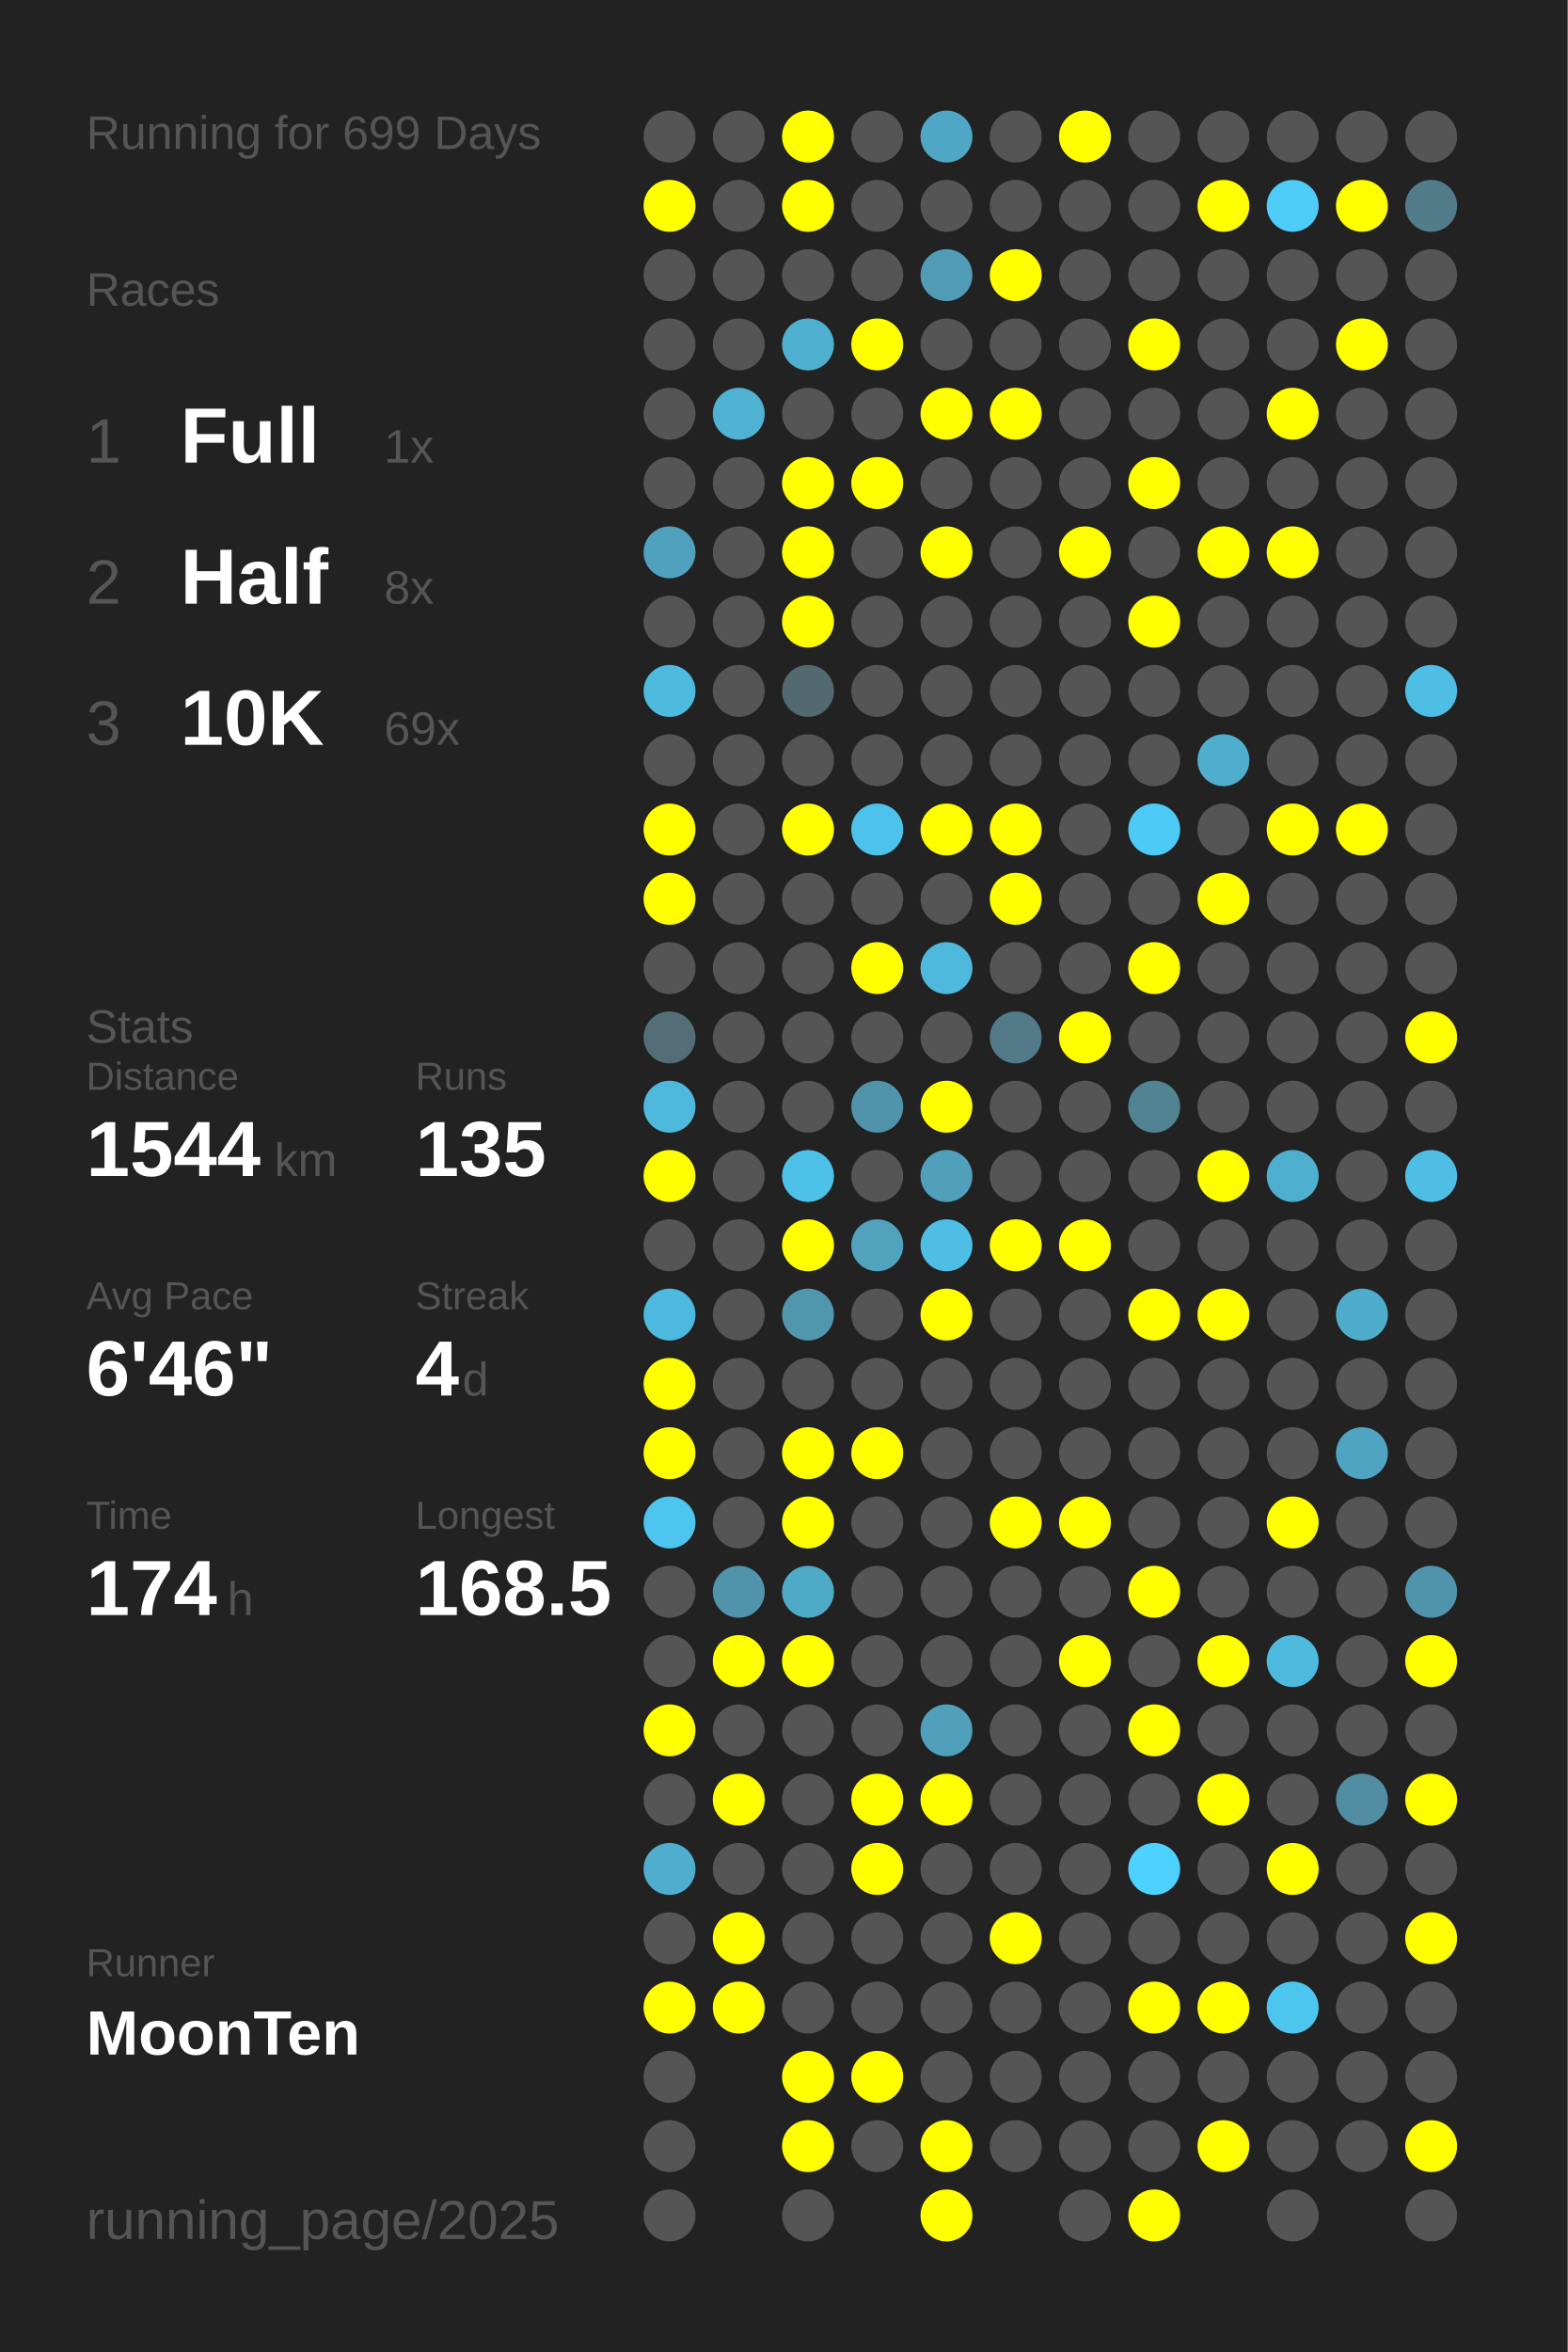
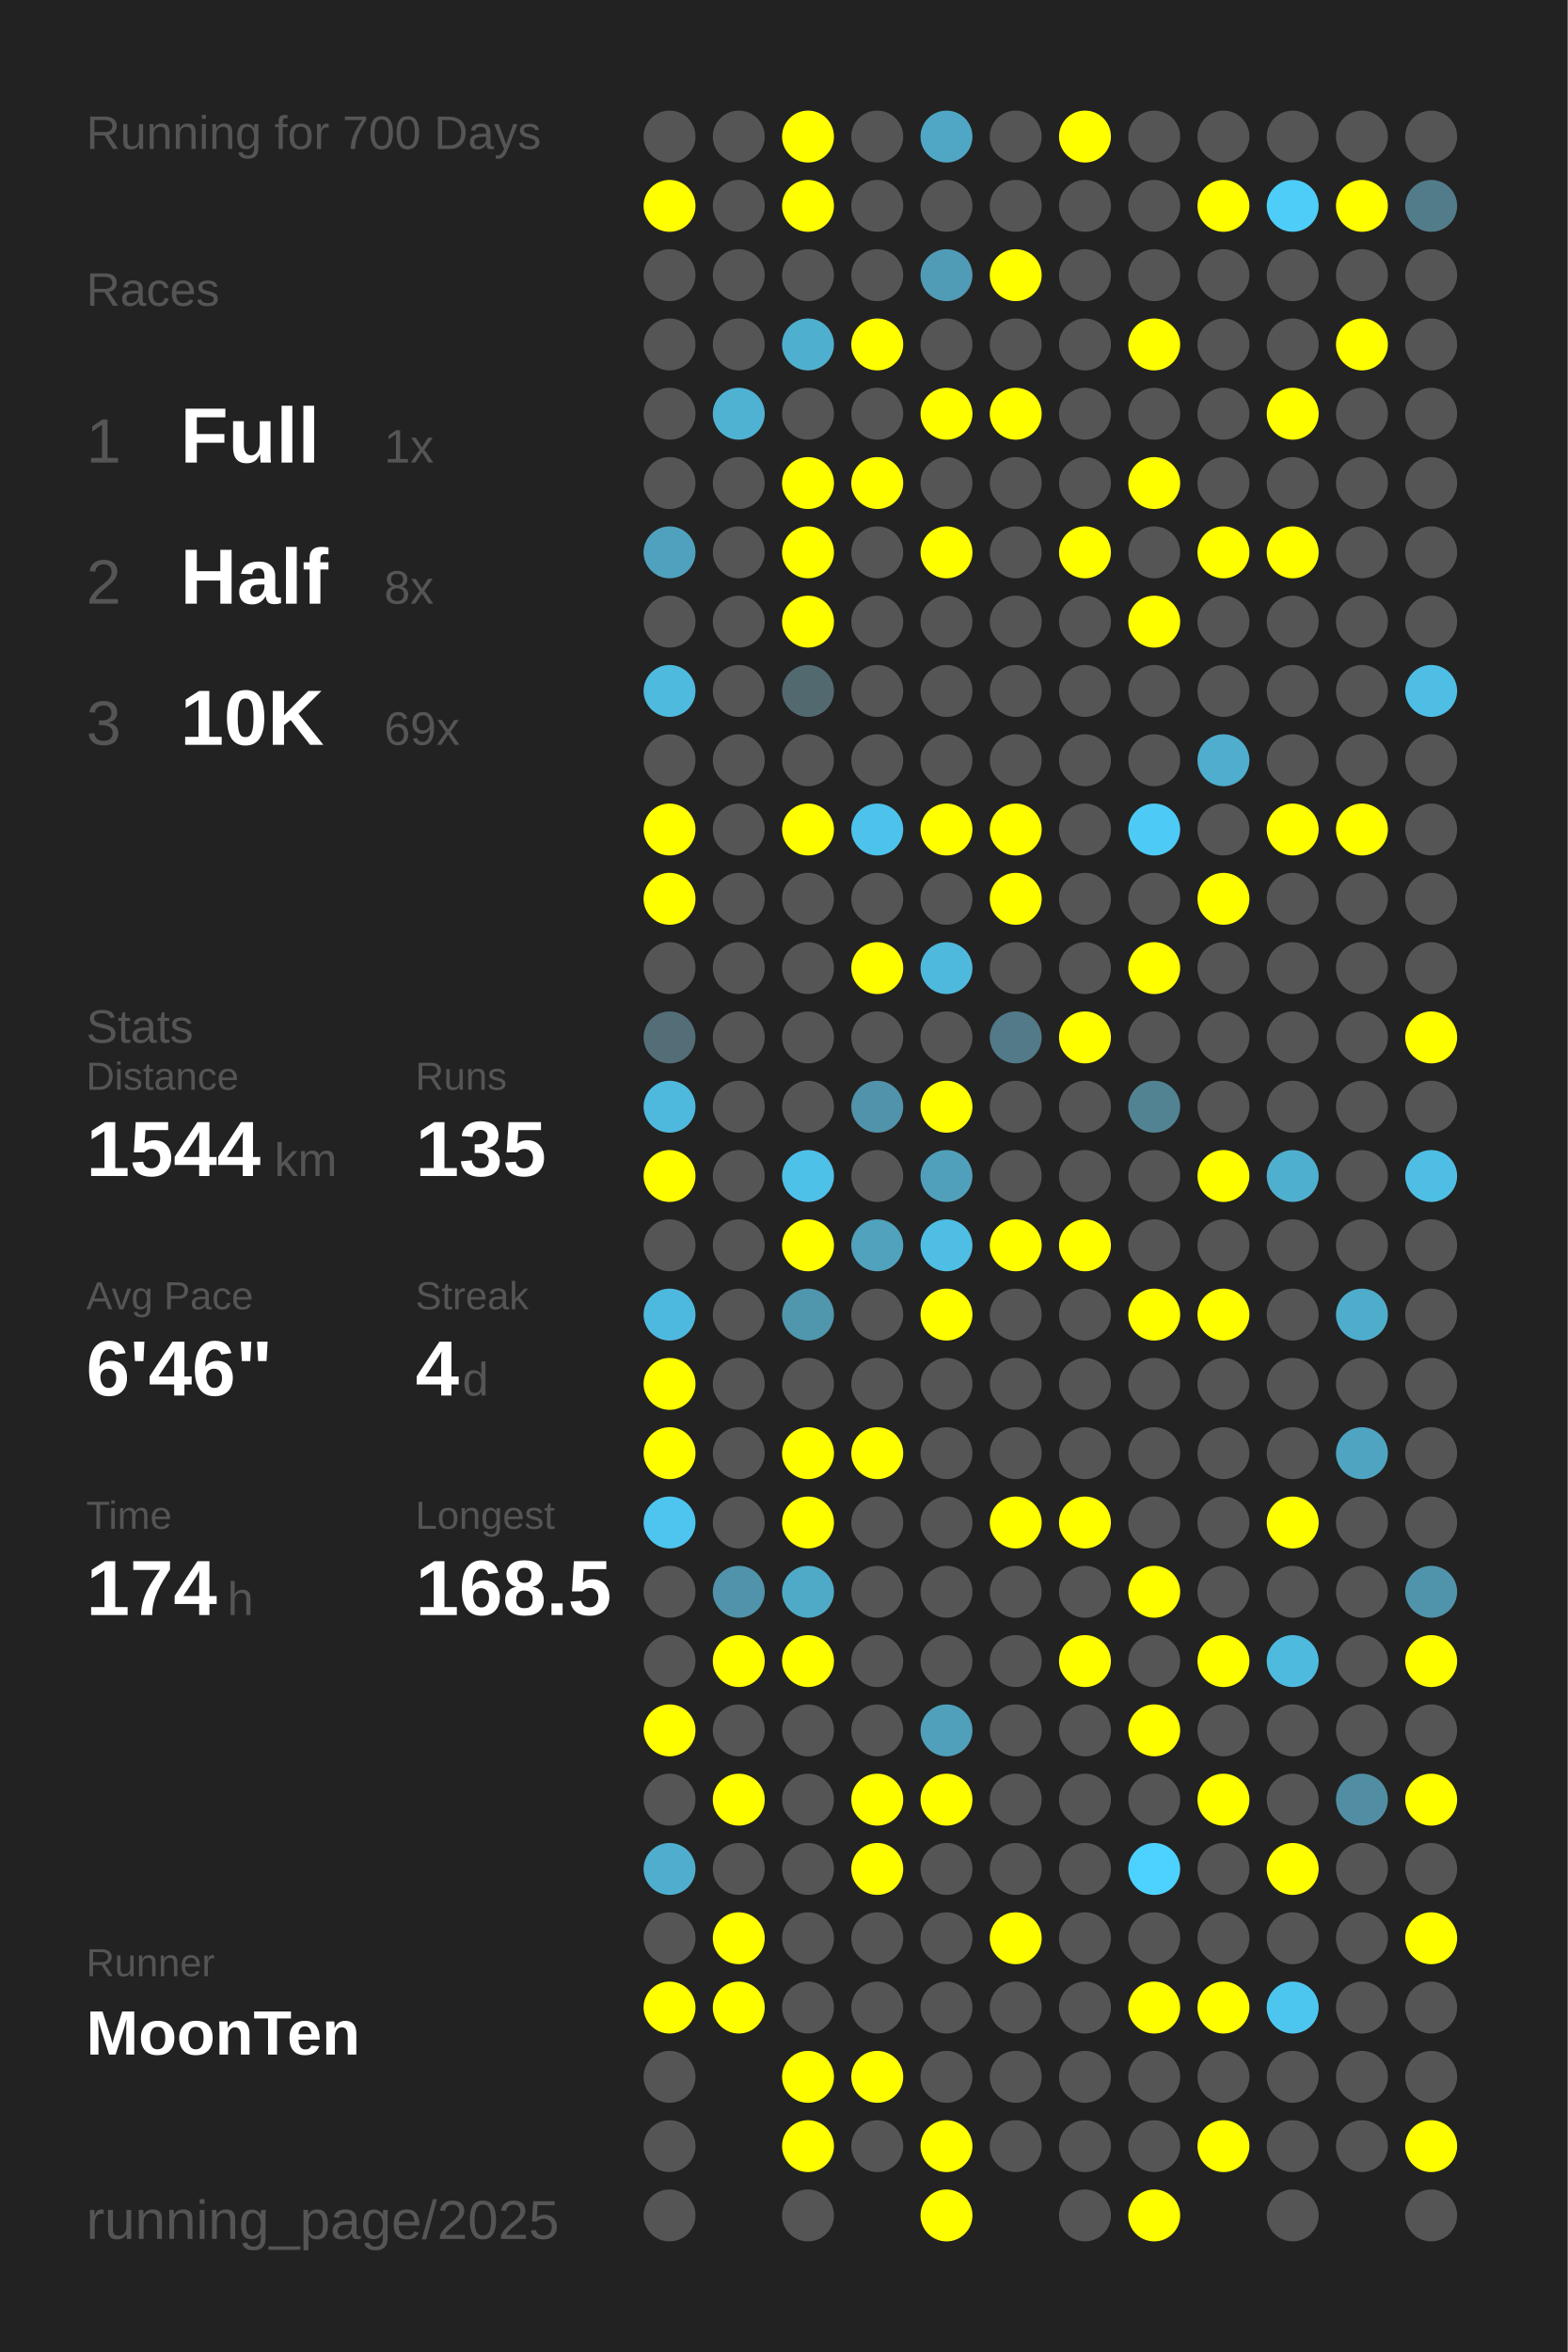
<svg xmlns="http://www.w3.org/2000/svg" baseProfile="full" height="300mm" version="1.1" viewBox="0,0,200,300" width="200mm">
  <defs />
  <rect fill="#222222" height="300" width="200" x="0" y="0" />
-   <text fill="#555555" style="font-size:6px; font-family:Arial;" x="11" y="19">Running for 699 Days</text>
+   <text fill="#555555" style="font-size:6px; font-family:Arial;" x="11" y="19">Running for 700 Days</text>
  <text fill="#555555" style="font-size:6px; font-family:Arial;" x="11" y="39">Races</text>
  <text fill="#555555" style="font-size:8px; font-family:Arial;" x="11" y="59">1</text>
  <text fill="#FFFFFF" style="font-size:10px; font-family:Arial; font-weight:bold;" x="23" y="59">Full</text>
  <text fill="#555555" style="font-size:6px; font-family:Arial;" x="49" y="59">1x</text>
  <text fill="#555555" style="font-size:8px; font-family:Arial;" x="11" y="77">2</text>
  <text fill="#FFFFFF" style="font-size:10px; font-family:Arial; font-weight:bold;" x="23" y="77">Half</text>
  <text fill="#555555" style="font-size:6px; font-family:Arial;" x="49" y="77">8x</text>
  <text fill="#555555" style="font-size:8px; font-family:Arial;" x="11" y="95">3</text>
  <text fill="#FFFFFF" style="font-size:10px; font-family:Arial; font-weight:bold;" x="23" y="95">10K</text>
  <text fill="#555555" style="font-size:6px; font-family:Arial;" x="49" y="95">69x</text>
  <text fill="#555555" style="font-size:6px; font-family:Arial;" x="11" y="133">Stats</text>
  <text fill="#555555" style="font-size:5px; font-family:Arial;" x="11" y="139">Distance</text>
  <text fill="#FFFFFF" style="font-size:10px; font-family:Arial; font-weight:bold;" x="11" y="150">1544</text>
  <text fill="#555555" style="font-size:6px; font-family:Arial;" x="35" y="150">km</text>
  <text fill="#555555" style="font-size:5px; font-family:Arial;" x="53" y="139">Runs</text>
  <text fill="#FFFFFF" style="font-size:10px; font-family:Arial; font-weight:bold;" x="53" y="150">135</text>
  <text fill="#555555" style="font-size:5px; font-family:Arial;" x="11" y="167">Avg Pace</text>
  <text fill="#FFFFFF" style="font-size:10px; font-family:Arial; font-weight:bold;" x="11" y="178">6'46"</text>
  <text fill="#555555" style="font-size:5px; font-family:Arial;" x="53" y="167">Streak</text>
  <text fill="#FFFFFF" style="font-size:10px; font-family:Arial; font-weight:bold;" x="53" y="178">4</text>
  <text fill="#555555" style="font-size:6px; font-family:Arial;" x="59" y="178">d</text>
  <text fill="#555555" style="font-size:5px; font-family:Arial;" x="11" y="195">Time</text>
  <text fill="#FFFFFF" style="font-size:10px; font-family:Arial; font-weight:bold;" x="11" y="206">174</text>
  <text fill="#555555" style="font-size:6px; font-family:Arial;" x="29" y="206">h</text>
  <text fill="#555555" style="font-size:5px; font-family:Arial;" x="53" y="195">Longest</text>
  <text fill="#FFFFFF" style="font-size:10px; font-family:Arial; font-weight:bold;" x="53" y="206">168.5</text>
  <text fill="#555555" style="font-size:5px; font-family:Arial;" x="11" y="252.065">Runner</text>
  <text fill="#FFFFFF" style="font-size:8px; font-family:Arial; font-weight:bold;" x="11" y="262.065">MoonTen</text>
  <text fill="#555555" style="font-size:7px; font-family:Arial;" x="11" y="285.581">running_page/2025</text>
  <circle cx="85.417" cy="17.419" fill="#555555" r="3.312" />
  <circle cx="85.417" cy="26.258" fill="#FFFF00" r="3.312" />
  <circle cx="85.417" cy="35.097" fill="#555555" r="3.312" />
  <circle cx="85.417" cy="43.935" fill="#555555" r="3.312" />
  <circle cx="85.417" cy="52.774" fill="#555555" r="3.312" />
  <circle cx="85.417" cy="61.613" fill="#555555" r="3.312" />
  <circle cx="85.417" cy="70.452" fill="#50a1bd" r="3.312" />
  <circle cx="85.417" cy="79.29" fill="#555555" r="3.312" />
  <circle cx="85.417" cy="88.129" fill="#4ebade" r="3.312" />
  <circle cx="85.417" cy="96.968" fill="#555555" r="3.312" />
  <circle cx="85.417" cy="105.806" fill="#FFFF00" r="3.312" />
  <circle cx="85.417" cy="114.645" fill="#FFFF00" r="3.312" />
  <circle cx="85.417" cy="123.484" fill="#555555" r="3.312" />
  <circle cx="85.417" cy="132.323" fill="#536e77" r="3.312" />
  <circle cx="85.417" cy="141.161" fill="#4eb9dd" r="3.312" />
  <circle cx="85.417" cy="150" fill="#FFFF00" r="3.312" />
  <circle cx="85.417" cy="158.839" fill="#555555" r="3.312" />
  <circle cx="85.417" cy="167.677" fill="#4eb9de" r="3.312" />
  <circle cx="85.417" cy="176.516" fill="#FFFF00" r="3.312" />
  <circle cx="85.417" cy="185.355" fill="#FFFF00" r="3.312" />
  <circle cx="85.417" cy="194.194" fill="#4dc5ee" r="3.312" />
  <circle cx="85.417" cy="203.032" fill="#555555" r="3.312" />
  <circle cx="85.417" cy="211.871" fill="#555555" r="3.312" />
  <circle cx="85.417" cy="220.71" fill="#FFFF00" r="3.312" />
  <circle cx="85.417" cy="229.548" fill="#555555" r="3.312" />
  <circle cx="85.417" cy="238.387" fill="#4faece" r="3.312" />
  <circle cx="85.417" cy="247.226" fill="#555555" r="3.312" />
  <circle cx="85.417" cy="256.065" fill="#FFFF00" r="3.312" />
  <circle cx="85.417" cy="264.903" fill="#555555" r="3.312" />
  <circle cx="85.417" cy="273.742" fill="#555555" r="3.312" />
  <circle cx="85.417" cy="282.581" fill="#555555" r="3.312" />
  <circle cx="94.25" cy="17.419" fill="#555555" r="3.312" />
  <circle cx="94.25" cy="26.258" fill="#555555" r="3.312" />
  <circle cx="94.25" cy="35.097" fill="#555555" r="3.312" />
  <circle cx="94.25" cy="43.935" fill="#555555" r="3.312" />
  <circle cx="94.25" cy="52.774" fill="#4fb2d3" r="3.312" />
  <circle cx="94.25" cy="61.613" fill="#555555" r="3.312" />
  <circle cx="94.25" cy="70.452" fill="#555555" r="3.312" />
  <circle cx="94.25" cy="79.29" fill="#555555" r="3.312" />
  <circle cx="94.25" cy="88.129" fill="#555555" r="3.312" />
  <circle cx="94.25" cy="96.968" fill="#555555" r="3.312" />
  <circle cx="94.25" cy="105.806" fill="#555555" r="3.312" />
  <circle cx="94.25" cy="114.645" fill="#555555" r="3.312" />
  <circle cx="94.25" cy="123.484" fill="#555555" r="3.312" />
  <circle cx="94.25" cy="132.323" fill="#555555" r="3.312" />
  <circle cx="94.25" cy="141.161" fill="#555555" r="3.312" />
  <circle cx="94.25" cy="150" fill="#555555" r="3.312" />
  <circle cx="94.25" cy="158.839" fill="#555555" r="3.312" />
  <circle cx="94.25" cy="167.677" fill="#555555" r="3.312" />
  <circle cx="94.25" cy="176.516" fill="#555555" r="3.312" />
  <circle cx="94.25" cy="185.355" fill="#555555" r="3.312" />
  <circle cx="94.25" cy="194.194" fill="#555555" r="3.312" />
  <circle cx="94.25" cy="203.032" fill="#5093aa" r="3.312" />
  <circle cx="94.25" cy="211.871" fill="#FFFF00" r="3.312" />
  <circle cx="94.25" cy="220.71" fill="#555555" r="3.312" />
  <circle cx="94.25" cy="229.548" fill="#FFFF00" r="3.312" />
  <circle cx="94.25" cy="238.387" fill="#555555" r="3.312" />
  <circle cx="94.25" cy="247.226" fill="#FFFF00" r="3.312" />
  <circle cx="94.25" cy="256.065" fill="#FFFF00" r="3.312" />
  <circle cx="103.083" cy="17.419" fill="#FFFF00" r="3.312" />
  <circle cx="103.083" cy="26.258" fill="#FFFF00" r="3.312" />
  <circle cx="103.083" cy="35.097" fill="#555555" r="3.312" />
  <circle cx="103.083" cy="43.935" fill="#4fafcf" r="3.312" />
  <circle cx="103.083" cy="52.774" fill="#555555" r="3.312" />
  <circle cx="103.083" cy="61.613" fill="#FFFF00" r="3.312" />
  <circle cx="103.083" cy="70.452" fill="#FFFF00" r="3.312" />
  <circle cx="103.083" cy="79.29" fill="#FFFF00" r="3.312" />
  <circle cx="103.083" cy="88.129" fill="#536970" r="3.312" />
  <circle cx="103.083" cy="96.968" fill="#555555" r="3.312" />
  <circle cx="103.083" cy="105.806" fill="#FFFF00" r="3.312" />
  <circle cx="103.083" cy="114.645" fill="#555555" r="3.312" />
  <circle cx="103.083" cy="123.484" fill="#555555" r="3.312" />
  <circle cx="103.083" cy="132.323" fill="#555555" r="3.312" />
  <circle cx="103.083" cy="141.161" fill="#555555" r="3.312" />
  <circle cx="103.083" cy="150" fill="#4ec1e8" r="3.312" />
  <circle cx="103.083" cy="158.839" fill="#FFFF00" r="3.312" />
  <circle cx="103.083" cy="167.677" fill="#5096ad" r="3.312" />
  <circle cx="103.083" cy="176.516" fill="#555555" r="3.312" />
  <circle cx="103.083" cy="185.355" fill="#FFFF00" r="3.312" />
  <circle cx="103.083" cy="194.194" fill="#FFFF00" r="3.312" />
  <circle cx="103.083" cy="203.032" fill="#4faac8" r="3.312" />
  <circle cx="103.083" cy="211.871" fill="#FFFF00" r="3.312" />
  <circle cx="103.083" cy="220.71" fill="#555555" r="3.312" />
  <circle cx="103.083" cy="229.548" fill="#555555" r="3.312" />
  <circle cx="103.083" cy="238.387" fill="#555555" r="3.312" />
  <circle cx="103.083" cy="247.226" fill="#555555" r="3.312" />
  <circle cx="103.083" cy="256.065" fill="#555555" r="3.312" />
  <circle cx="103.083" cy="264.903" fill="#FFFF00" r="3.312" />
  <circle cx="103.083" cy="273.742" fill="#FFFF00" r="3.312" />
  <circle cx="103.083" cy="282.581" fill="#555555" r="3.312" />
  <circle cx="111.917" cy="17.419" fill="#555555" r="3.312" />
  <circle cx="111.917" cy="26.258" fill="#555555" r="3.312" />
  <circle cx="111.917" cy="35.097" fill="#555555" r="3.312" />
  <circle cx="111.917" cy="43.935" fill="#FFFF00" r="3.312" />
  <circle cx="111.917" cy="52.774" fill="#555555" r="3.312" />
  <circle cx="111.917" cy="61.613" fill="#FFFF00" r="3.312" />
  <circle cx="111.917" cy="70.452" fill="#555555" r="3.312" />
  <circle cx="111.917" cy="79.29" fill="#555555" r="3.312" />
  <circle cx="111.917" cy="88.129" fill="#555555" r="3.312" />
  <circle cx="111.917" cy="96.968" fill="#555555" r="3.312" />
  <circle cx="111.917" cy="105.806" fill="#4dc2ea" r="3.312" />
  <circle cx="111.917" cy="114.645" fill="#555555" r="3.312" />
  <circle cx="111.917" cy="123.484" fill="#FFFF00" r="3.312" />
  <circle cx="111.917" cy="132.323" fill="#555555" r="3.312" />
  <circle cx="111.917" cy="141.161" fill="#5093aa" r="3.312" />
  <circle cx="111.917" cy="150" fill="#555555" r="3.312" />
  <circle cx="111.917" cy="158.839" fill="#50a2bd" r="3.312" />
  <circle cx="111.917" cy="167.677" fill="#555555" r="3.312" />
  <circle cx="111.917" cy="176.516" fill="#555555" r="3.312" />
  <circle cx="111.917" cy="185.355" fill="#FFFF00" r="3.312" />
  <circle cx="111.917" cy="194.194" fill="#555555" r="3.312" />
  <circle cx="111.917" cy="203.032" fill="#555555" r="3.312" />
  <circle cx="111.917" cy="211.871" fill="#555555" r="3.312" />
  <circle cx="111.917" cy="220.71" fill="#555555" r="3.312" />
  <circle cx="111.917" cy="229.548" fill="#FFFF00" r="3.312" />
  <circle cx="111.917" cy="238.387" fill="#FFFF00" r="3.312" />
  <circle cx="111.917" cy="247.226" fill="#555555" r="3.312" />
  <circle cx="111.917" cy="256.065" fill="#555555" r="3.312" />
  <circle cx="111.917" cy="264.903" fill="#FFFF00" r="3.312" />
  <circle cx="111.917" cy="273.742" fill="#555555" r="3.312" />
  <circle cx="120.75" cy="17.419" fill="#4fa7c5" r="3.312" />
  <circle cx="120.75" cy="26.258" fill="#555555" r="3.312" />
  <circle cx="120.75" cy="35.097" fill="#509bb5" r="3.312" />
  <circle cx="120.75" cy="43.935" fill="#555555" r="3.312" />
  <circle cx="120.75" cy="52.774" fill="#FFFF00" r="3.312" />
  <circle cx="120.75" cy="61.613" fill="#555555" r="3.312" />
  <circle cx="120.75" cy="70.452" fill="#FFFF00" r="3.312" />
  <circle cx="120.75" cy="79.29" fill="#555555" r="3.312" />
  <circle cx="120.75" cy="88.129" fill="#555555" r="3.312" />
  <circle cx="120.75" cy="96.968" fill="#555555" r="3.312" />
  <circle cx="120.75" cy="105.806" fill="#FFFF00" r="3.312" />
  <circle cx="120.75" cy="114.645" fill="#555555" r="3.312" />
  <circle cx="120.75" cy="123.484" fill="#4eb9dd" r="3.312" />
  <circle cx="120.75" cy="132.323" fill="#555555" r="3.312" />
  <circle cx="120.75" cy="141.161" fill="#FFFF00" r="3.312" />
  <circle cx="120.75" cy="150" fill="#50a0bc" r="3.312" />
  <circle cx="120.75" cy="158.839" fill="#4ebee4" r="3.312" />
  <circle cx="120.75" cy="167.677" fill="#FFFF00" r="3.312" />
  <circle cx="120.75" cy="176.516" fill="#555555" r="3.312" />
  <circle cx="120.75" cy="185.355" fill="#555555" r="3.312" />
  <circle cx="120.75" cy="194.194" fill="#555555" r="3.312" />
  <circle cx="120.75" cy="203.032" fill="#555555" r="3.312" />
  <circle cx="120.75" cy="211.871" fill="#555555" r="3.312" />
  <circle cx="120.75" cy="220.71" fill="#50a0bb" r="3.312" />
  <circle cx="120.75" cy="229.548" fill="#FFFF00" r="3.312" />
  <circle cx="120.75" cy="238.387" fill="#555555" r="3.312" />
  <circle cx="120.75" cy="247.226" fill="#555555" r="3.312" />
  <circle cx="120.75" cy="256.065" fill="#555555" r="3.312" />
  <circle cx="120.75" cy="264.903" fill="#555555" r="3.312" />
  <circle cx="120.75" cy="273.742" fill="#FFFF00" r="3.312" />
  <circle cx="120.75" cy="282.581" fill="#FFFF00" r="3.312" />
  <circle cx="129.583" cy="17.419" fill="#555555" r="3.312" />
  <circle cx="129.583" cy="26.258" fill="#555555" r="3.312" />
  <circle cx="129.583" cy="35.097" fill="#FFFF00" r="3.312" />
  <circle cx="129.583" cy="43.935" fill="#555555" r="3.312" />
  <circle cx="129.583" cy="52.774" fill="#FFFF00" r="3.312" />
  <circle cx="129.583" cy="61.613" fill="#555555" r="3.312" />
  <circle cx="129.583" cy="70.452" fill="#555555" r="3.312" />
  <circle cx="129.583" cy="79.29" fill="#555555" r="3.312" />
  <circle cx="129.583" cy="88.129" fill="#555555" r="3.312" />
  <circle cx="129.583" cy="96.968" fill="#555555" r="3.312" />
  <circle cx="129.583" cy="105.806" fill="#FFFF00" r="3.312" />
  <circle cx="129.583" cy="114.645" fill="#FFFF00" r="3.312" />
  <circle cx="129.583" cy="123.484" fill="#555555" r="3.312" />
  <circle cx="129.583" cy="132.323" fill="#527a88" r="3.312" />
  <circle cx="129.583" cy="141.161" fill="#555555" r="3.312" />
  <circle cx="129.583" cy="150" fill="#555555" r="3.312" />
  <circle cx="129.583" cy="158.839" fill="#FFFF00" r="3.312" />
  <circle cx="129.583" cy="167.677" fill="#555555" r="3.312" />
  <circle cx="129.583" cy="176.516" fill="#555555" r="3.312" />
  <circle cx="129.583" cy="185.355" fill="#555555" r="3.312" />
  <circle cx="129.583" cy="194.194" fill="#FFFF00" r="3.312" />
  <circle cx="129.583" cy="203.032" fill="#555555" r="3.312" />
  <circle cx="129.583" cy="211.871" fill="#555555" r="3.312" />
  <circle cx="129.583" cy="220.71" fill="#555555" r="3.312" />
  <circle cx="129.583" cy="229.548" fill="#555555" r="3.312" />
  <circle cx="129.583" cy="238.387" fill="#555555" r="3.312" />
  <circle cx="129.583" cy="247.226" fill="#FFFF00" r="3.312" />
  <circle cx="129.583" cy="256.065" fill="#555555" r="3.312" />
  <circle cx="129.583" cy="264.903" fill="#555555" r="3.312" />
  <circle cx="129.583" cy="273.742" fill="#555555" r="3.312" />
  <circle cx="138.417" cy="17.419" fill="#FFFF00" r="3.312" />
  <circle cx="138.417" cy="26.258" fill="#555555" r="3.312" />
  <circle cx="138.417" cy="35.097" fill="#555555" r="3.312" />
  <circle cx="138.417" cy="43.935" fill="#555555" r="3.312" />
  <circle cx="138.417" cy="52.774" fill="#555555" r="3.312" />
  <circle cx="138.417" cy="61.613" fill="#555555" r="3.312" />
  <circle cx="138.417" cy="70.452" fill="#FFFF00" r="3.312" />
  <circle cx="138.417" cy="79.29" fill="#555555" r="3.312" />
  <circle cx="138.417" cy="88.129" fill="#555555" r="3.312" />
  <circle cx="138.417" cy="96.968" fill="#555555" r="3.312" />
  <circle cx="138.417" cy="105.806" fill="#555555" r="3.312" />
  <circle cx="138.417" cy="114.645" fill="#555555" r="3.312" />
  <circle cx="138.417" cy="123.484" fill="#555555" r="3.312" />
  <circle cx="138.417" cy="132.323" fill="#FFFF00" r="3.312" />
  <circle cx="138.417" cy="141.161" fill="#555555" r="3.312" />
  <circle cx="138.417" cy="150" fill="#555555" r="3.312" />
  <circle cx="138.417" cy="158.839" fill="#FFFF00" r="3.312" />
  <circle cx="138.417" cy="167.677" fill="#555555" r="3.312" />
  <circle cx="138.417" cy="176.516" fill="#555555" r="3.312" />
  <circle cx="138.417" cy="185.355" fill="#555555" r="3.312" />
  <circle cx="138.417" cy="194.194" fill="#FFFF00" r="3.312" />
  <circle cx="138.417" cy="203.032" fill="#555555" r="3.312" />
  <circle cx="138.417" cy="211.871" fill="#FFFF00" r="3.312" />
  <circle cx="138.417" cy="220.71" fill="#555555" r="3.312" />
  <circle cx="138.417" cy="229.548" fill="#555555" r="3.312" />
  <circle cx="138.417" cy="238.387" fill="#555555" r="3.312" />
  <circle cx="138.417" cy="247.226" fill="#555555" r="3.312" />
  <circle cx="138.417" cy="256.065" fill="#555555" r="3.312" />
  <circle cx="138.417" cy="264.903" fill="#555555" r="3.312" />
  <circle cx="138.417" cy="273.742" fill="#555555" r="3.312" />
  <circle cx="138.417" cy="282.581" fill="#555555" r="3.312" />
  <circle cx="147.25" cy="17.419" fill="#555555" r="3.312" />
  <circle cx="147.25" cy="26.258" fill="#555555" r="3.312" />
  <circle cx="147.25" cy="35.097" fill="#555555" r="3.312" />
  <circle cx="147.25" cy="43.935" fill="#FFFF00" r="3.312" />
  <circle cx="147.25" cy="52.774" fill="#555555" r="3.312" />
  <circle cx="147.25" cy="61.613" fill="#FFFF00" r="3.312" />
  <circle cx="147.25" cy="70.452" fill="#555555" r="3.312" />
  <circle cx="147.25" cy="79.29" fill="#FFFF00" r="3.312" />
  <circle cx="147.25" cy="88.129" fill="#555555" r="3.312" />
  <circle cx="147.25" cy="96.968" fill="#555555" r="3.312" />
  <circle cx="147.25" cy="105.806" fill="#4dcbf6" r="3.312" />
  <circle cx="147.25" cy="114.645" fill="#555555" r="3.312" />
  <circle cx="147.25" cy="123.484" fill="#FFFF00" r="3.312" />
  <circle cx="147.25" cy="132.323" fill="#555555" r="3.312" />
  <circle cx="147.25" cy="141.161" fill="#528393" r="3.312" />
  <circle cx="147.25" cy="150" fill="#555555" r="3.312" />
  <circle cx="147.25" cy="158.839" fill="#555555" r="3.312" />
  <circle cx="147.25" cy="167.677" fill="#FFFF00" r="3.312" />
  <circle cx="147.25" cy="176.516" fill="#555555" r="3.312" />
  <circle cx="147.25" cy="185.355" fill="#555555" r="3.312" />
  <circle cx="147.25" cy="194.194" fill="#555555" r="3.312" />
  <circle cx="147.25" cy="203.032" fill="#FFFF00" r="3.312" />
  <circle cx="147.25" cy="211.871" fill="#555555" r="3.312" />
  <circle cx="147.25" cy="220.71" fill="#FFFF00" r="3.312" />
  <circle cx="147.25" cy="229.548" fill="#555555" r="3.312" />
  <circle cx="147.25" cy="238.387" fill="#4dd1fe" r="3.312" />
  <circle cx="147.25" cy="247.226" fill="#555555" r="3.312" />
  <circle cx="147.25" cy="256.065" fill="#FFFF00" r="3.312" />
  <circle cx="147.25" cy="264.903" fill="#555555" r="3.312" />
  <circle cx="147.25" cy="273.742" fill="#555555" r="3.312" />
  <circle cx="147.25" cy="282.581" fill="#FFFF00" r="3.312" />
  <circle cx="156.083" cy="17.419" fill="#555555" r="3.312" />
  <circle cx="156.083" cy="26.258" fill="#FFFF00" r="3.312" />
  <circle cx="156.083" cy="35.097" fill="#555555" r="3.312" />
  <circle cx="156.083" cy="43.935" fill="#555555" r="3.312" />
  <circle cx="156.083" cy="52.774" fill="#555555" r="3.312" />
  <circle cx="156.083" cy="61.613" fill="#555555" r="3.312" />
  <circle cx="156.083" cy="70.452" fill="#FFFF00" r="3.312" />
  <circle cx="156.083" cy="79.29" fill="#555555" r="3.312" />
  <circle cx="156.083" cy="88.129" fill="#555555" r="3.312" />
  <circle cx="156.083" cy="96.968" fill="#4fadcd" r="3.312" />
  <circle cx="156.083" cy="105.806" fill="#555555" r="3.312" />
  <circle cx="156.083" cy="114.645" fill="#FFFF00" r="3.312" />
  <circle cx="156.083" cy="123.484" fill="#555555" r="3.312" />
  <circle cx="156.083" cy="132.323" fill="#555555" r="3.312" />
  <circle cx="156.083" cy="141.161" fill="#555555" r="3.312" />
  <circle cx="156.083" cy="150" fill="#FFFF00" r="3.312" />
  <circle cx="156.083" cy="158.839" fill="#555555" r="3.312" />
  <circle cx="156.083" cy="167.677" fill="#FFFF00" r="3.312" />
  <circle cx="156.083" cy="176.516" fill="#555555" r="3.312" />
  <circle cx="156.083" cy="185.355" fill="#555555" r="3.312" />
  <circle cx="156.083" cy="194.194" fill="#555555" r="3.312" />
  <circle cx="156.083" cy="203.032" fill="#555555" r="3.312" />
  <circle cx="156.083" cy="211.871" fill="#FFFF00" r="3.312" />
  <circle cx="156.083" cy="220.71" fill="#555555" r="3.312" />
  <circle cx="156.083" cy="229.548" fill="#FFFF00" r="3.312" />
  <circle cx="156.083" cy="238.387" fill="#555555" r="3.312" />
  <circle cx="156.083" cy="247.226" fill="#555555" r="3.312" />
  <circle cx="156.083" cy="256.065" fill="#FFFF00" r="3.312" />
  <circle cx="156.083" cy="264.903" fill="#555555" r="3.312" />
  <circle cx="156.083" cy="273.742" fill="#FFFF00" r="3.312" />
  <circle cx="164.917" cy="17.419" fill="#555555" r="3.312" />
  <circle cx="164.917" cy="26.258" fill="#4dcdf8" r="3.312" />
  <circle cx="164.917" cy="35.097" fill="#555555" r="3.312" />
  <circle cx="164.917" cy="43.935" fill="#555555" r="3.312" />
  <circle cx="164.917" cy="52.774" fill="#FFFF00" r="3.312" />
  <circle cx="164.917" cy="61.613" fill="#555555" r="3.312" />
  <circle cx="164.917" cy="70.452" fill="#FFFF00" r="3.312" />
  <circle cx="164.917" cy="79.29" fill="#555555" r="3.312" />
  <circle cx="164.917" cy="88.129" fill="#555555" r="3.312" />
  <circle cx="164.917" cy="96.968" fill="#555555" r="3.312" />
  <circle cx="164.917" cy="105.806" fill="#FFFF00" r="3.312" />
  <circle cx="164.917" cy="114.645" fill="#555555" r="3.312" />
  <circle cx="164.917" cy="123.484" fill="#555555" r="3.312" />
  <circle cx="164.917" cy="132.323" fill="#555555" r="3.312" />
  <circle cx="164.917" cy="141.161" fill="#555555" r="3.312" />
  <circle cx="164.917" cy="150" fill="#4fafcf" r="3.312" />
  <circle cx="164.917" cy="158.839" fill="#555555" r="3.312" />
  <circle cx="164.917" cy="167.677" fill="#555555" r="3.312" />
  <circle cx="164.917" cy="176.516" fill="#555555" r="3.312" />
  <circle cx="164.917" cy="185.355" fill="#555555" r="3.312" />
  <circle cx="164.917" cy="194.194" fill="#FFFF00" r="3.312" />
  <circle cx="164.917" cy="203.032" fill="#555555" r="3.312" />
  <circle cx="164.917" cy="211.871" fill="#4ebade" r="3.312" />
  <circle cx="164.917" cy="220.71" fill="#555555" r="3.312" />
  <circle cx="164.917" cy="229.548" fill="#555555" r="3.312" />
  <circle cx="164.917" cy="238.387" fill="#FFFF00" r="3.312" />
  <circle cx="164.917" cy="247.226" fill="#555555" r="3.312" />
  <circle cx="164.917" cy="256.065" fill="#4dc6ef" r="3.312" />
  <circle cx="164.917" cy="264.903" fill="#555555" r="3.312" />
  <circle cx="164.917" cy="273.742" fill="#555555" r="3.312" />
  <circle cx="164.917" cy="282.581" fill="#555555" r="3.312" />
  <circle cx="173.75" cy="17.419" fill="#555555" r="3.312" />
  <circle cx="173.75" cy="26.258" fill="#FFFF00" r="3.312" />
  <circle cx="173.75" cy="35.097" fill="#555555" r="3.312" />
  <circle cx="173.75" cy="43.935" fill="#FFFF00" r="3.312" />
  <circle cx="173.75" cy="52.774" fill="#555555" r="3.312" />
  <circle cx="173.75" cy="61.613" fill="#555555" r="3.312" />
  <circle cx="173.75" cy="70.452" fill="#555555" r="3.312" />
  <circle cx="173.75" cy="79.29" fill="#555555" r="3.312" />
  <circle cx="173.75" cy="88.129" fill="#555555" r="3.312" />
  <circle cx="173.75" cy="96.968" fill="#555555" r="3.312" />
  <circle cx="173.75" cy="105.806" fill="#FFFF00" r="3.312" />
  <circle cx="173.75" cy="114.645" fill="#555555" r="3.312" />
  <circle cx="173.75" cy="123.484" fill="#555555" r="3.312" />
  <circle cx="173.75" cy="132.323" fill="#555555" r="3.312" />
  <circle cx="173.75" cy="141.161" fill="#555555" r="3.312" />
  <circle cx="173.75" cy="150" fill="#555555" r="3.312" />
  <circle cx="173.75" cy="158.839" fill="#555555" r="3.312" />
  <circle cx="173.75" cy="167.677" fill="#4fadcc" r="3.312" />
  <circle cx="173.75" cy="176.516" fill="#555555" r="3.312" />
  <circle cx="173.75" cy="185.355" fill="#4fa5c1" r="3.312" />
  <circle cx="173.75" cy="194.194" fill="#555555" r="3.312" />
  <circle cx="173.75" cy="203.032" fill="#555555" r="3.312" />
  <circle cx="173.75" cy="211.871" fill="#555555" r="3.312" />
  <circle cx="173.75" cy="220.71" fill="#555555" r="3.312" />
  <circle cx="173.75" cy="229.548" fill="#518ea3" r="3.312" />
  <circle cx="173.75" cy="238.387" fill="#555555" r="3.312" />
  <circle cx="173.75" cy="247.226" fill="#555555" r="3.312" />
  <circle cx="173.75" cy="256.065" fill="#555555" r="3.312" />
  <circle cx="173.75" cy="264.903" fill="#555555" r="3.312" />
  <circle cx="173.75" cy="273.742" fill="#555555" r="3.312" />
  <circle cx="182.583" cy="17.419" fill="#555555" r="3.312" />
  <circle cx="182.583" cy="26.258" fill="#527c8a" r="3.312" />
  <circle cx="182.583" cy="35.097" fill="#555555" r="3.312" />
  <circle cx="182.583" cy="43.935" fill="#555555" r="3.312" />
  <circle cx="182.583" cy="52.774" fill="#555555" r="3.312" />
  <circle cx="182.583" cy="61.613" fill="#555555" r="3.312" />
  <circle cx="182.583" cy="70.452" fill="#555555" r="3.312" />
  <circle cx="182.583" cy="79.29" fill="#555555" r="3.312" />
  <circle cx="182.583" cy="88.129" fill="#4ebee4" r="3.312" />
  <circle cx="182.583" cy="96.968" fill="#555555" r="3.312" />
  <circle cx="182.583" cy="105.806" fill="#555555" r="3.312" />
  <circle cx="182.583" cy="114.645" fill="#555555" r="3.312" />
  <circle cx="182.583" cy="123.484" fill="#555555" r="3.312" />
  <circle cx="182.583" cy="132.323" fill="#FFFF00" r="3.312" />
  <circle cx="182.583" cy="141.161" fill="#555555" r="3.312" />
  <circle cx="182.583" cy="150" fill="#4ebee4" r="3.312" />
  <circle cx="182.583" cy="158.839" fill="#555555" r="3.312" />
  <circle cx="182.583" cy="167.677" fill="#555555" r="3.312" />
  <circle cx="182.583" cy="176.516" fill="#555555" r="3.312" />
  <circle cx="182.583" cy="185.355" fill="#555555" r="3.312" />
  <circle cx="182.583" cy="194.194" fill="#555555" r="3.312" />
  <circle cx="182.583" cy="203.032" fill="#5094ab" r="3.312" />
  <circle cx="182.583" cy="211.871" fill="#FFFF00" r="3.312" />
  <circle cx="182.583" cy="220.71" fill="#555555" r="3.312" />
  <circle cx="182.583" cy="229.548" fill="#FFFF00" r="3.312" />
  <circle cx="182.583" cy="238.387" fill="#555555" r="3.312" />
  <circle cx="182.583" cy="247.226" fill="#FFFF00" r="3.312" />
  <circle cx="182.583" cy="256.065" fill="#555555" r="3.312" />
  <circle cx="182.583" cy="264.903" fill="#555555" r="3.312" />
  <circle cx="182.583" cy="273.742" fill="#FFFF00" r="3.312" />
  <circle cx="182.583" cy="282.581" fill="#555555" r="3.312" />
</svg>
